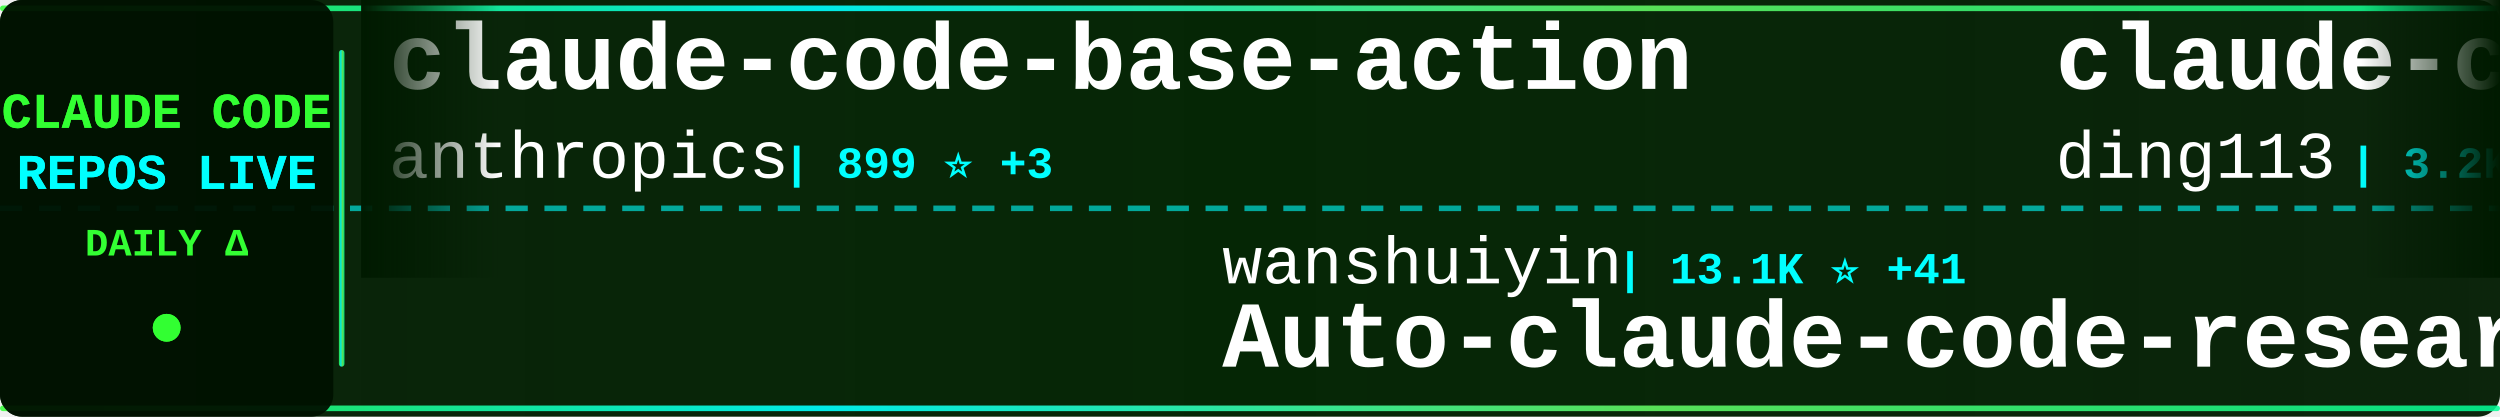
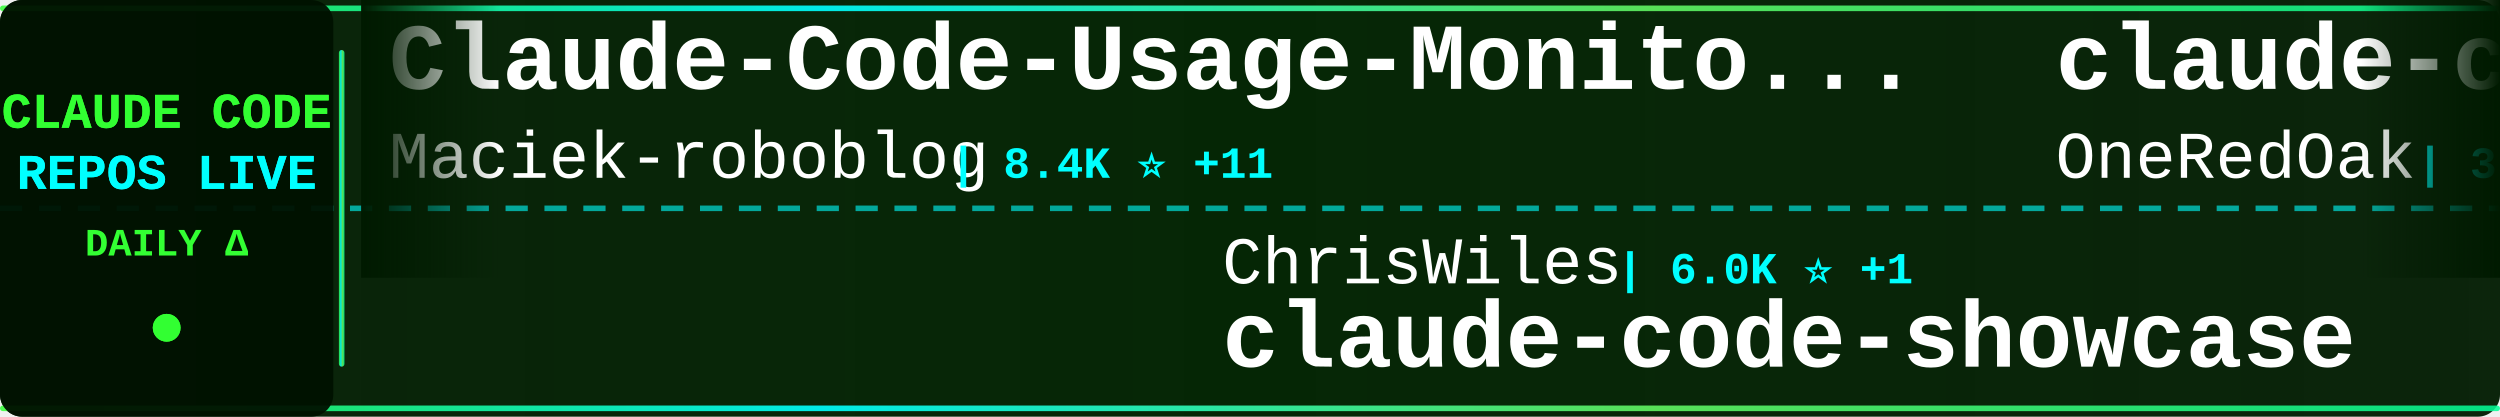
<svg xmlns="http://www.w3.org/2000/svg" width="900" height="150">
  <defs>
    <linearGradient id="tickerBg" x1="0%" y1="0%" x2="100%" y2="0%">
      <stop offset="0%" style="stop-color:#001a00;stop-opacity:0.95" />
      <stop offset="50%" style="stop-color:#002200;stop-opacity:0.98" />
      <stop offset="100%" style="stop-color:#001a00;stop-opacity:0.95" />
    </linearGradient>
    <linearGradient id="borderGrad" x1="0%" y1="0%" x2="100%" y2="0%">
      <stop offset="0%" style="stop-color:#33ff33;stop-opacity:0.85">
        <animate attributeName="stop-opacity" values="0.85;1;0.85" dur="2s" repeatCount="indefinite" />
      </stop>
      <stop offset="33%" style="stop-color:#00ffff;stop-opacity:0.9">
        <animate attributeName="stop-opacity" values="0.9;1;0.9" dur="2.2s" repeatCount="indefinite" />
      </stop>
      <stop offset="66%" style="stop-color:#66ff66;stop-opacity:0.85">
        <animate attributeName="stop-opacity" values="0.85;1;0.85" dur="1.8s" repeatCount="indefinite" />
      </stop>
      <stop offset="100%" style="stop-color:#00ff99;stop-opacity:0.85">
        <animate attributeName="stop-opacity" values="0.85;1;0.85" dur="2s" repeatCount="indefinite" />
      </stop>
    </linearGradient>
    <filter id="textGlow">
      <feGaussianBlur stdDeviation="0.1" result="coloredBlur" />
      <feMerge>
        <feMergeNode in="coloredBlur" />
        <feMergeNode in="SourceGraphic" />
      </feMerge>
    </filter>
    <filter id="metricGlow">
      <feGaussianBlur stdDeviation="0.2" result="coloredBlur" />
      <feMerge>
        <feMergeNode in="coloredBlur" />
        <feMergeNode in="SourceGraphic" />
      </feMerge>
    </filter>
    <linearGradient id="leftFade" x1="0%" y1="0%" x2="100%" y2="0%">
      <stop offset="0%" style="stop-color:#001a00;stop-opacity:1" />
      <stop offset="100%" style="stop-color:#001a00;stop-opacity:0" />
    </linearGradient>
    <linearGradient id="rightFade" x1="0%" y1="0%" x2="100%" y2="0%">
      <stop offset="0%" style="stop-color:#001a00;stop-opacity:0" />
      <stop offset="100%" style="stop-color:#001a00;stop-opacity:1" />
    </linearGradient>
  </defs>
  <rect width="900" height="150" fill="url(#tickerBg)" rx="8" />
  <rect x="0" y="2" width="900" height="2" fill="url(#borderGrad)" rx="1" />
  <rect x="0" y="146" width="900" height="2" fill="url(#borderGrad)" rx="1" />
  <line x1="0" y1="75" x2="900" y2="75" stroke="#00ffff" stroke-width="2" stroke-dasharray="8 6" opacity="0.6" />
  <rect x="0" y="0" width="120" height="150" fill="#001100" opacity="0.95" rx="8" />
  <text x="60" y="46" font-family="'Courier New', monospace" font-size="18" font-weight="bold" fill="#33ff33" text-anchor="middle" filter="url(#textGlow)">
    CLAUDE CODE
  </text>
  <text x="60" y="68" font-family="'Courier New', monospace" font-size="18" font-weight="bold" fill="#00ffff" text-anchor="middle" filter="url(#textGlow)">
    REPOS LIVE
  </text>
  <text x="60" y="92" font-family="'Courier New', monospace" font-size="14" font-weight="bold" fill="#33ff33" text-anchor="middle">
    DAILY Δ
  </text>
  <circle cx="60" cy="118" r="5" fill="#33ff33" filter="url(#metricGlow)">
    <animate attributeName="r" values="4;6;4" dur="1.5s" repeatCount="indefinite" />
    <animate attributeName="opacity" values="0.6;1;0.6" dur="1.5s" repeatCount="indefinite" />
  </circle>
  <rect x="122" y="18" width="2" height="114" fill="url(#borderGrad)" rx="1" />
  <clipPath id="tickerClip">
    <rect x="130" y="0" width="770" height="150" />
  </clipPath>
  <g clip-path="url(#tickerClip)">
    <g id="tickerItems">
      <animateTransform attributeName="transform" attributeType="XML" type="translate" from="0 0" to="-3000 0" dur="54s" repeatCount="indefinite" />
      <g transform="translate(0, 0)">
-         <text x="140" y="32" font-family="'Courier New', monospace" font-size="34" font-weight="bold" fill="#ffffff">claude-code-base-action</text>
-         <text x="140" y="64" font-family="'Courier New', monospace" font-size="24" font-weight="normal" fill="#ffffff" opacity="1.0">anthropics</text>
-         <text x="282" y="64" font-family="'Courier New', monospace" font-size="16" font-weight="bold" fill="#00ffff"> | 899 ⭐ +3</text>
+         <text x="140" y="32" font-family="'Courier New', monospace" font-size="34" font-weight="bold" fill="#ffffff">Claude-Code-Usage-Monito...</text>
+         <text x="140" y="64" font-family="'Courier New', monospace" font-size="24" font-weight="normal" fill="#ffffff" opacity="1.0">Maciek-roboblog</text>
+         <text x="342" y="64" font-family="'Courier New', monospace" font-size="16" font-weight="bold" fill="#00ffff"> | 8.4K ⭐ +11</text>
      </g>
      <g transform="translate(300, 0)">
-         <text x="140" y="102" font-family="'Courier New', monospace" font-size="24" font-weight="normal" fill="#ffffff" opacity="1.0">wanshuiyin</text>
-         <text x="282" y="102" font-family="'Courier New', monospace" font-size="16" font-weight="bold" fill="#00ffff"> | 13.1K ⭐ +41</text>
-         <text x="140" y="132" font-family="'Courier New', monospace" font-size="34" font-weight="bold" fill="#ffffff">Auto-claude-code-researc...</text>
-       </g>
-       <g transform="translate(600, 0)">
-         <text x="140" y="32" font-family="'Courier New', monospace" font-size="34" font-weight="bold" fill="#ffffff">claude-code-hub</text>
-         <text x="140" y="64" font-family="'Courier New', monospace" font-size="24" font-weight="normal" fill="#ffffff" opacity="1.0">ding113</text>
-         <text x="246" y="64" font-family="'Courier New', monospace" font-size="16" font-weight="bold" fill="#00ffff"> | 3.2K ⭐ +1</text>
-       </g>
-       <g transform="translate(900, 0)">
        <text x="140" y="102" font-family="'Courier New', monospace" font-size="24" font-weight="normal" fill="#ffffff" opacity="1.0">ChrisWiles</text>
        <text x="282" y="102" font-family="'Courier New', monospace" font-size="16" font-weight="bold" fill="#00ffff"> | 6.0K ⭐ +1</text>
        <text x="140" y="132" font-family="'Courier New', monospace" font-size="34" font-weight="bold" fill="#ffffff">claude-code-showcase</text>
      </g>
+       <g transform="translate(600, 0)">
+         <text x="140" y="32" font-family="'Courier New', monospace" font-size="34" font-weight="bold" fill="#ffffff">claude-code-workflows</text>
+         <text x="140" y="64" font-family="'Courier New', monospace" font-size="24" font-weight="normal" fill="#ffffff" opacity="1.0">OneRedOak</text>
+         <text x="270" y="64" font-family="'Courier New', monospace" font-size="16" font-weight="bold" fill="#00ffff"> | 3.9K ⭐ +12</text>
+       </g>
+       <g transform="translate(900, 0)">
+         <text x="140" y="102" font-family="'Courier New', monospace" font-size="24" font-weight="normal" fill="#ffffff" opacity="1.0">Yeachan-Heo</text>
+         <text x="294" y="102" font-family="'Courier New', monospace" font-size="16" font-weight="bold" fill="#00ffff"> | 37.5K ⭐ +49</text>
+         <text x="140" y="132" font-family="'Courier New', monospace" font-size="34" font-weight="bold" fill="#ffffff">oh-my-claudecode</text>
+       </g>
      <g transform="translate(1200, 0)">
-         <text x="140" y="32" font-family="'Courier New', monospace" font-size="34" font-weight="bold" fill="#ffffff">Claude-Code-Game-Studios</text>
-         <text x="140" y="64" font-family="'Courier New', monospace" font-size="24" font-weight="normal" fill="#ffffff" opacity="1.0">Donchitos</text>
-         <text x="270" y="64" font-family="'Courier New', monospace" font-size="16" font-weight="bold" fill="#00ffff"> | 22.7K ⭐ +44</text>
+         <text x="140" y="32" font-family="'Courier New', monospace" font-size="34" font-weight="bold" fill="#ffffff">claude-code-source</text>
+         <text x="140" y="64" font-family="'Courier New', monospace" font-size="24" font-weight="normal" fill="#ffffff" opacity="1.0">hangsman</text>
+         <text x="258" y="64" font-family="'Courier New', monospace" font-size="16" font-weight="bold" fill="#00ffff"> | 787 ⭐</text>
      </g>
      <g transform="translate(1500, 0)">
-         <text x="140" y="102" font-family="'Courier New', monospace" font-size="24" font-weight="normal" fill="#ffffff" opacity="1.0">hangsman</text>
-         <text x="258" y="102" font-family="'Courier New', monospace" font-size="16" font-weight="bold" fill="#00ffff"> | 787 ⭐</text>
-         <text x="140" y="132" font-family="'Courier New', monospace" font-size="34" font-weight="bold" fill="#ffffff">claude-code-source</text>
+         <text x="140" y="102" font-family="'Courier New', monospace" font-size="24" font-weight="normal" fill="#ffffff" opacity="1.0">musistudio</text>
+         <text x="282" y="102" font-family="'Courier New', monospace" font-size="16" font-weight="bold" fill="#00ffff"> | 35.6K ⭐ +26</text>
+         <text x="140" y="132" font-family="'Courier New', monospace" font-size="34" font-weight="bold" fill="#ffffff">claude-code-router</text>
      </g>
      <g transform="translate(1800, 0)">
-         <text x="140" y="32" font-family="'Courier New', monospace" font-size="34" font-weight="bold" fill="#ffffff">claude-code-source-code-...</text>
-         <text x="140" y="64" font-family="'Courier New', monospace" font-size="24" font-weight="normal" fill="#ffffff" opacity="1.0">ghuntley</text>
-         <text x="258" y="64" font-family="'Courier New', monospace" font-size="16" font-weight="bold" fill="#00ffff"> | 986 ⭐</text>
+         <text x="140" y="32" font-family="'Courier New', monospace" font-size="34" font-weight="bold" fill="#ffffff">claude-code-reverse</text>
+         <text x="140" y="64" font-family="'Courier New', monospace" font-size="24" font-weight="normal" fill="#ffffff" opacity="1.0">Yuyz0112</text>
+         <text x="258" y="64" font-family="'Courier New', monospace" font-size="16" font-weight="bold" fill="#00ffff"> | 2.4K ⭐</text>
      </g>
      <g transform="translate(2100, 0)">
-         <text x="140" y="102" font-family="'Courier New', monospace" font-size="24" font-weight="normal" fill="#ffffff" opacity="1.0">Piebald-AI</text>
-         <text x="282" y="102" font-family="'Courier New', monospace" font-size="16" font-weight="bold" fill="#00ffff"> | 11.6K ⭐ +23</text>
-         <text x="140" y="132" font-family="'Courier New', monospace" font-size="34" font-weight="bold" fill="#ffffff">claude-code-system-promp...</text>
+         <text x="140" y="102" font-family="'Courier New', monospace" font-size="24" font-weight="normal" fill="#ffffff" opacity="1.0">multica-ai</text>
+         <text x="282" y="102" font-family="'Courier New', monospace" font-size="16" font-weight="bold" fill="#00ffff"> | 188.5K ⭐ +548</text>
+         <text x="140" y="132" font-family="'Courier New', monospace" font-size="34" font-weight="bold" fill="#ffffff">andrej-karpathy-skills</text>
      </g>
      <g transform="translate(2400, 0)">
+         <text x="140" y="32" font-family="'Courier New', monospace" font-size="34" font-weight="bold" fill="#ffffff">claude-code-cli</text>
+         <text x="140" y="64" font-family="'Courier New', monospace" font-size="24" font-weight="normal" fill="#ffffff" opacity="1.0">huangserva</text>
+         <text x="282" y="64" font-family="'Courier New', monospace" font-size="16" font-weight="bold" fill="#00ffff"> | 619 ⭐</text>
+       </g>
+       <g transform="translate(2700, 0)">
+         <text x="140" y="102" font-family="'Courier New', monospace" font-size="24" font-weight="normal" fill="#ffffff" opacity="1.0">andrew-kramer-inno</text>
+         <text x="378" y="102" font-family="'Courier New', monospace" font-size="16" font-weight="bold" fill="#00ffff"> | 593 ⭐</text>
+         <text x="140" y="132" font-family="'Courier New', monospace" font-size="34" font-weight="bold" fill="#ffffff">claude-code-source-build</text>
+       </g>
+       <g transform="translate(3000, 0)">
        <text x="140" y="32" font-family="'Courier New', monospace" font-size="34" font-weight="bold" fill="#ffffff">Claude-Code-Usage-Monito...</text>
        <text x="140" y="64" font-family="'Courier New', monospace" font-size="24" font-weight="normal" fill="#ffffff" opacity="1.0">Maciek-roboblog</text>
-         <text x="342" y="64" font-family="'Courier New', monospace" font-size="16" font-weight="bold" fill="#00ffff"> | 8.4K ⭐ +10</text>
-       </g>
-       <g transform="translate(2700, 0)">
-         <text x="140" y="102" font-family="'Courier New', monospace" font-size="24" font-weight="normal" fill="#ffffff" opacity="1.0">OneRedOak</text>
-         <text x="270" y="102" font-family="'Courier New', monospace" font-size="16" font-weight="bold" fill="#00ffff"> | 3.9K ⭐ +13</text>
-         <text x="140" y="132" font-family="'Courier New', monospace" font-size="34" font-weight="bold" fill="#ffffff">claude-code-workflows</text>
-       </g>
-       <g transform="translate(3000, 0)">
-         <text x="140" y="32" font-family="'Courier New', monospace" font-size="34" font-weight="bold" fill="#ffffff">claude-code-base-action</text>
-         <text x="140" y="64" font-family="'Courier New', monospace" font-size="24" font-weight="normal" fill="#ffffff" opacity="1.0">anthropics</text>
-         <text x="282" y="64" font-family="'Courier New', monospace" font-size="16" font-weight="bold" fill="#00ffff"> | 899 ⭐ +3</text>
+         <text x="342" y="64" font-family="'Courier New', monospace" font-size="16" font-weight="bold" fill="#00ffff"> | 8.4K ⭐ +11</text>
      </g>
      <g transform="translate(3300, 0)">
-         <text x="140" y="102" font-family="'Courier New', monospace" font-size="24" font-weight="normal" fill="#ffffff" opacity="1.0">wanshuiyin</text>
-         <text x="282" y="102" font-family="'Courier New', monospace" font-size="16" font-weight="bold" fill="#00ffff"> | 13.1K ⭐ +41</text>
-         <text x="140" y="132" font-family="'Courier New', monospace" font-size="34" font-weight="bold" fill="#ffffff">Auto-claude-code-researc...</text>
-       </g>
-       <g transform="translate(3600, 0)">
-         <text x="140" y="32" font-family="'Courier New', monospace" font-size="34" font-weight="bold" fill="#ffffff">claude-code-hub</text>
-         <text x="140" y="64" font-family="'Courier New', monospace" font-size="24" font-weight="normal" fill="#ffffff" opacity="1.0">ding113</text>
-         <text x="246" y="64" font-family="'Courier New', monospace" font-size="16" font-weight="bold" fill="#00ffff"> | 3.2K ⭐ +1</text>
-       </g>
-       <g transform="translate(3900, 0)">
        <text x="140" y="102" font-family="'Courier New', monospace" font-size="24" font-weight="normal" fill="#ffffff" opacity="1.0">ChrisWiles</text>
        <text x="282" y="102" font-family="'Courier New', monospace" font-size="16" font-weight="bold" fill="#00ffff"> | 6.0K ⭐ +1</text>
        <text x="140" y="132" font-family="'Courier New', monospace" font-size="34" font-weight="bold" fill="#ffffff">claude-code-showcase</text>
+       </g>
+       <g transform="translate(3600, 0)">
+         <text x="140" y="32" font-family="'Courier New', monospace" font-size="34" font-weight="bold" fill="#ffffff">claude-code-workflows</text>
+         <text x="140" y="64" font-family="'Courier New', monospace" font-size="24" font-weight="normal" fill="#ffffff" opacity="1.0">OneRedOak</text>
+         <text x="270" y="64" font-family="'Courier New', monospace" font-size="16" font-weight="bold" fill="#00ffff"> | 3.9K ⭐ +12</text>
+       </g>
+       <g transform="translate(3900, 0)">
+         <text x="140" y="102" font-family="'Courier New', monospace" font-size="24" font-weight="normal" fill="#ffffff" opacity="1.0">Yeachan-Heo</text>
+         <text x="294" y="102" font-family="'Courier New', monospace" font-size="16" font-weight="bold" fill="#00ffff"> | 37.5K ⭐ +49</text>
+         <text x="140" y="132" font-family="'Courier New', monospace" font-size="34" font-weight="bold" fill="#ffffff">oh-my-claudecode</text>
      </g>
    </g>
  </g>
  <rect x="130" y="0" width="50" height="100" fill="url(#leftFade)" />
  <rect x="850" y="0" width="50" height="100" fill="url(#rightFade)" />
</svg>
